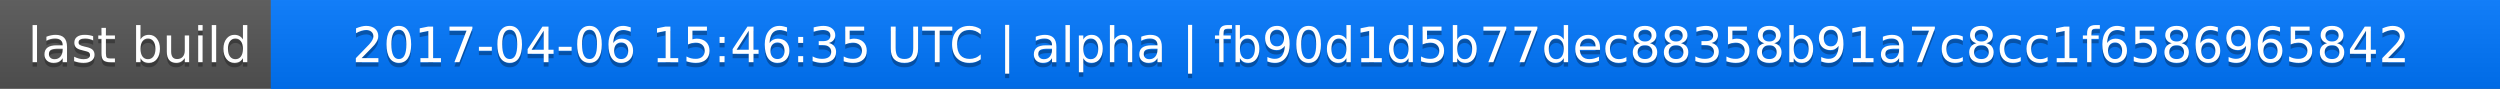
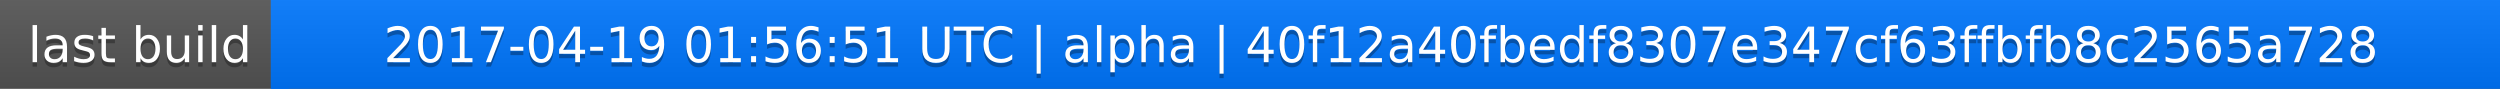
<svg xmlns="http://www.w3.org/2000/svg" width="563" height="20">
  <linearGradient id="a" x2="0" y2="100%">
    <stop offset="0" stop-color="#bbb" stop-opacity=".1" />
    <stop offset="1" stop-opacity=".1" />
  </linearGradient>
  <rect rx="0" width="563" height="20" fill="#555" />
  <rect rx="0" x="61" width="502" height="20" fill="#07f" />
  <path fill="#07f" d="M61 0h4v20h-4z" />
  <rect rx="0" width="563" height="20" fill="url(#a)" />
  <g fill="#fff" text-anchor="middle" font-family="DejaVu Sans,Verdana,Geneva,sans-serif" font-size="11">
    <text x="31.5" y="15" fill="#010101" fill-opacity=".3">last build</text>
    <text x="31.5" y="14">last build</text>
-     <text x="311" y="15" fill="#010101" fill-opacity=".3">2017-04-06 15:46:35 UTC | alpha | fb90d1d5b77dec88358b91a7c8cc1f6586965842</text>
-     <text x="311" y="14">2017-04-06 15:46:35 UTC | alpha | fb90d1d5b77dec88358b91a7c8cc1f6586965842</text>
+     <text x="311" y="15" fill="#010101" fill-opacity=".3">2017-04-19 01:56:51 UTC | alpha | 40f12a40fbedf8307e347cf63ffbfb8c2565a728</text>
+     <text x="311" y="14">2017-04-19 01:56:51 UTC | alpha | 40f12a40fbedf8307e347cf63ffbfb8c2565a728</text>
  </g>
</svg>
